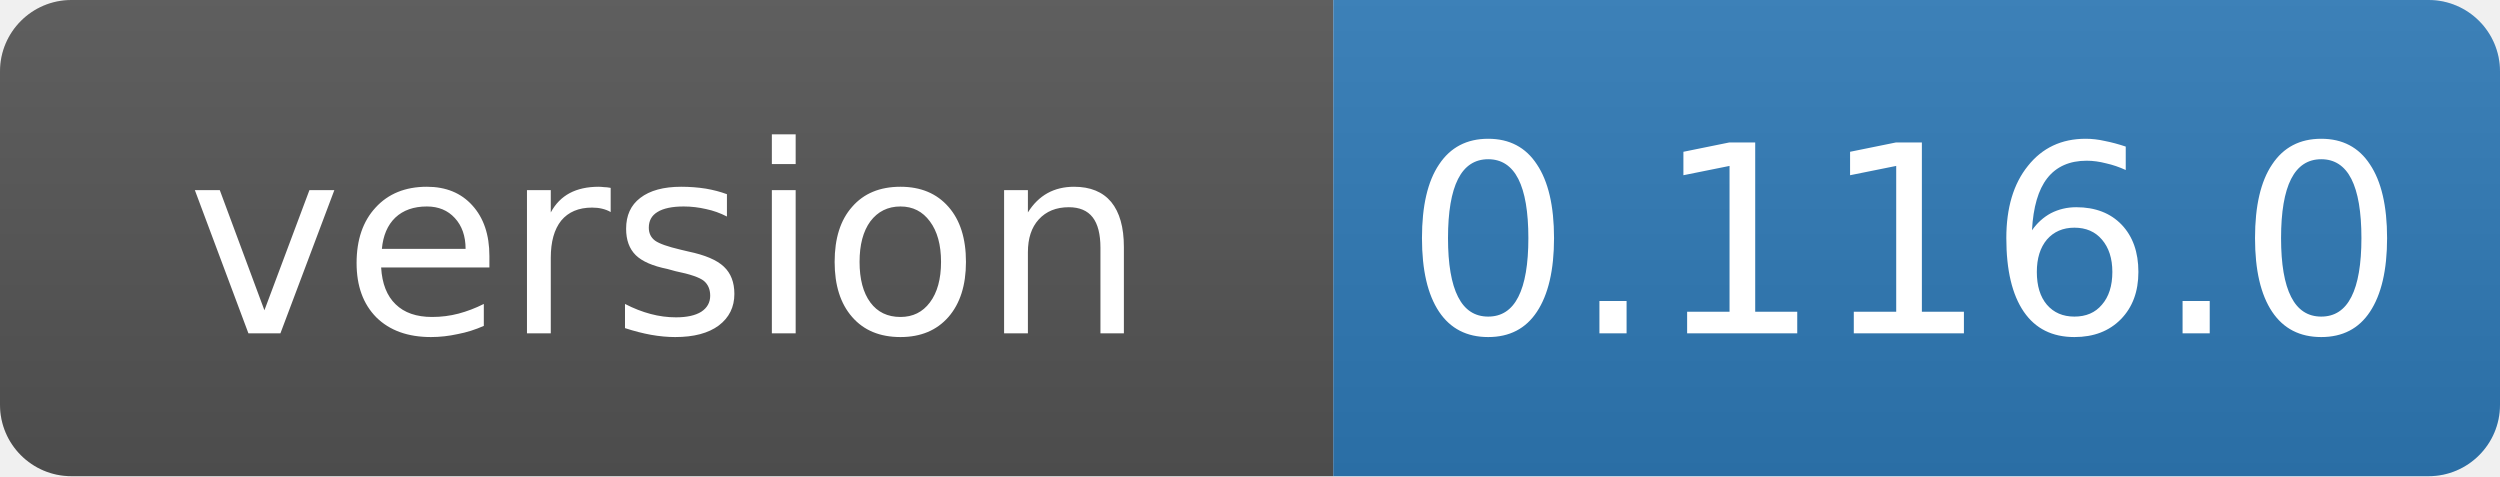
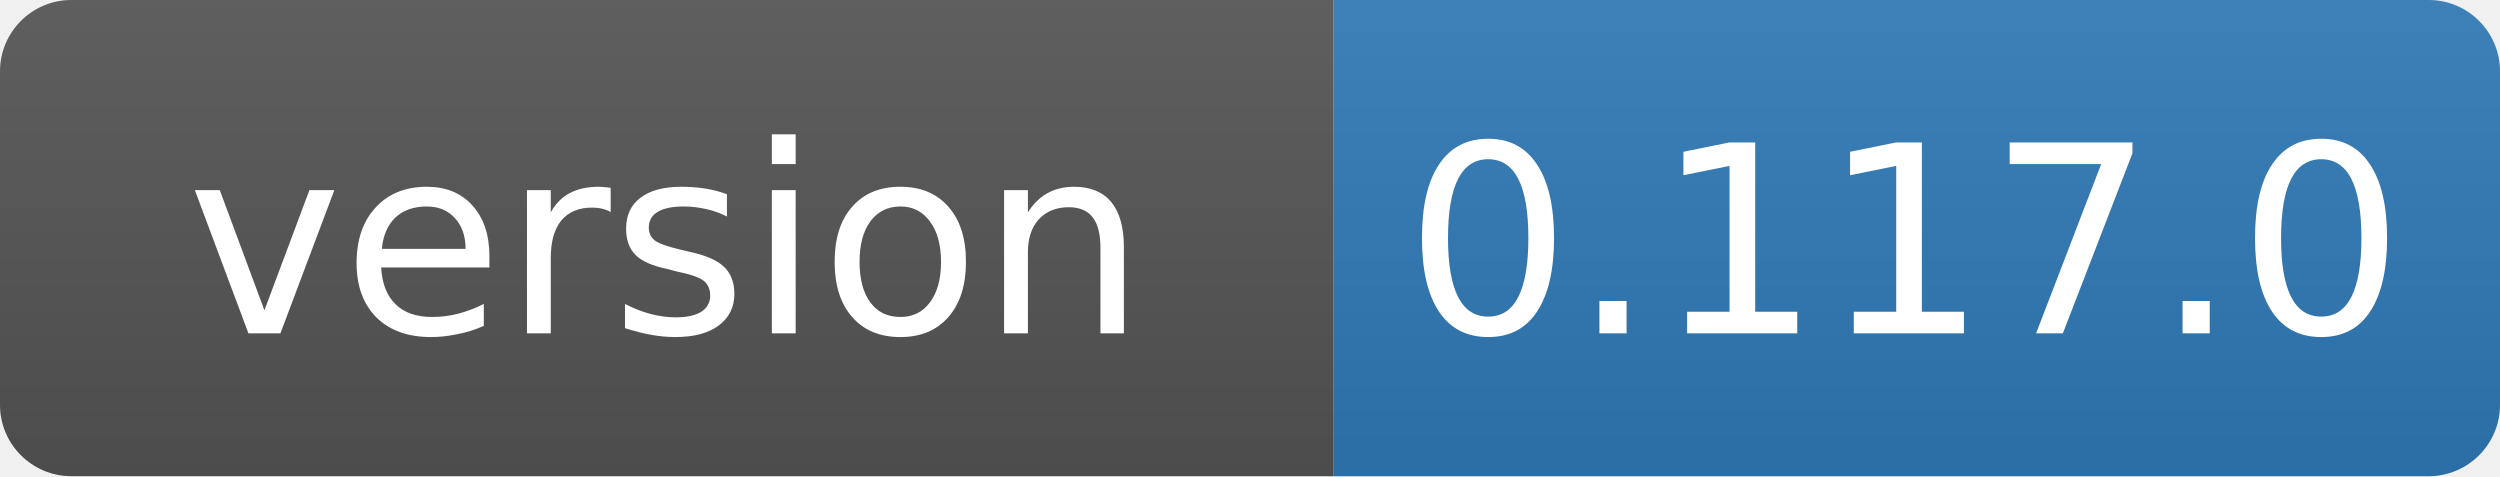
- <svg xmlns="http://www.w3.org/2000/svg" width="105" height="20" role="img" aria-label="version: 0.116.0">
+ <svg xmlns="http://www.w3.org/2000/svg" width="105" height="20" role="img" aria-label="version: 0.117.0">
  <linearGradient id="s" x2="0" y2="100%">
    <stop offset="0" stop-color="#bbb" stop-opacity=".1" />
    <stop offset="1" stop-opacity=".1" />
  </linearGradient>
  <clipPath id="r">
    <rect width="105" height="20" rx="3" fill="#fff" />
  </clipPath>
  <g clip-path="url(#r)">
    <rect width="56" height="20" fill="#555" />
    <rect x="56" width="49" height="20" fill="#2f7ab8" />
    <rect width="105" height="20" fill="url(#s)" />
  </g>
  <g fill="#fff" text-anchor="middle" font-family="Verdana,Geneva,DejaVu Sans,sans-serif" font-size="11">
    <text x="28" y="14">version</text>
-     <text x="80" y="14">0.116.0</text>
+     <text x="80" y="14">0.117.0</text>
  </g>
</svg>
